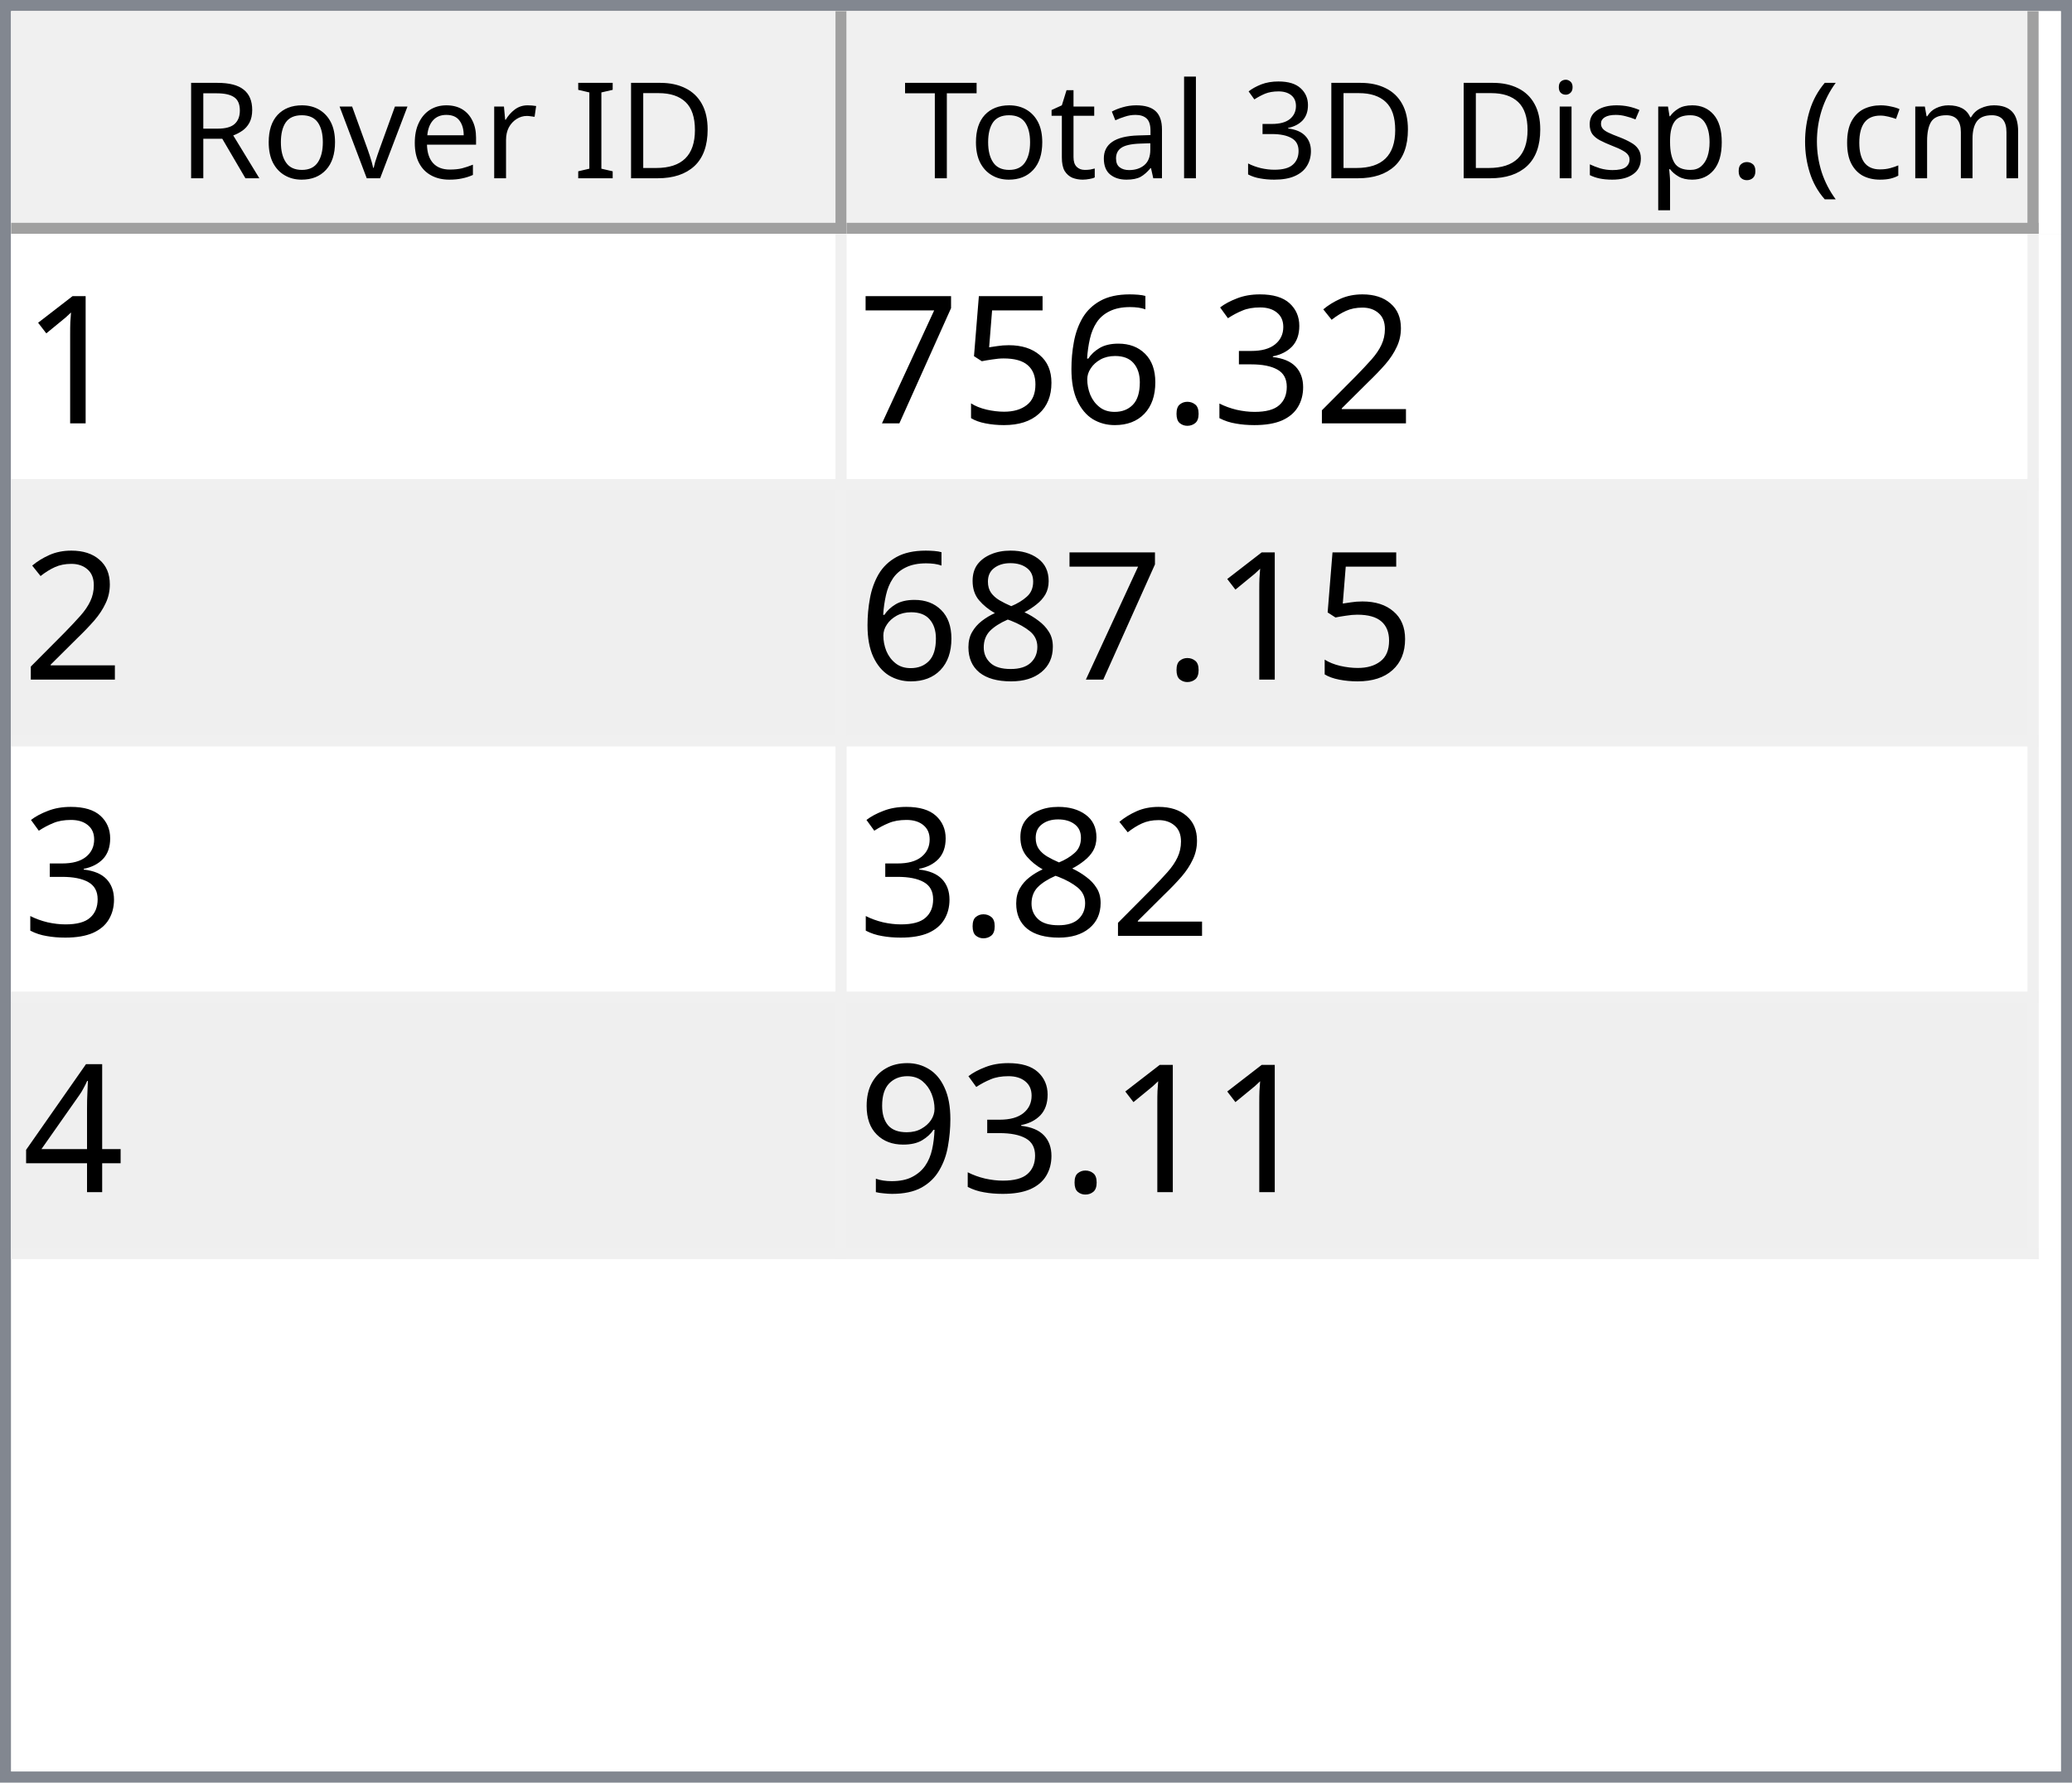
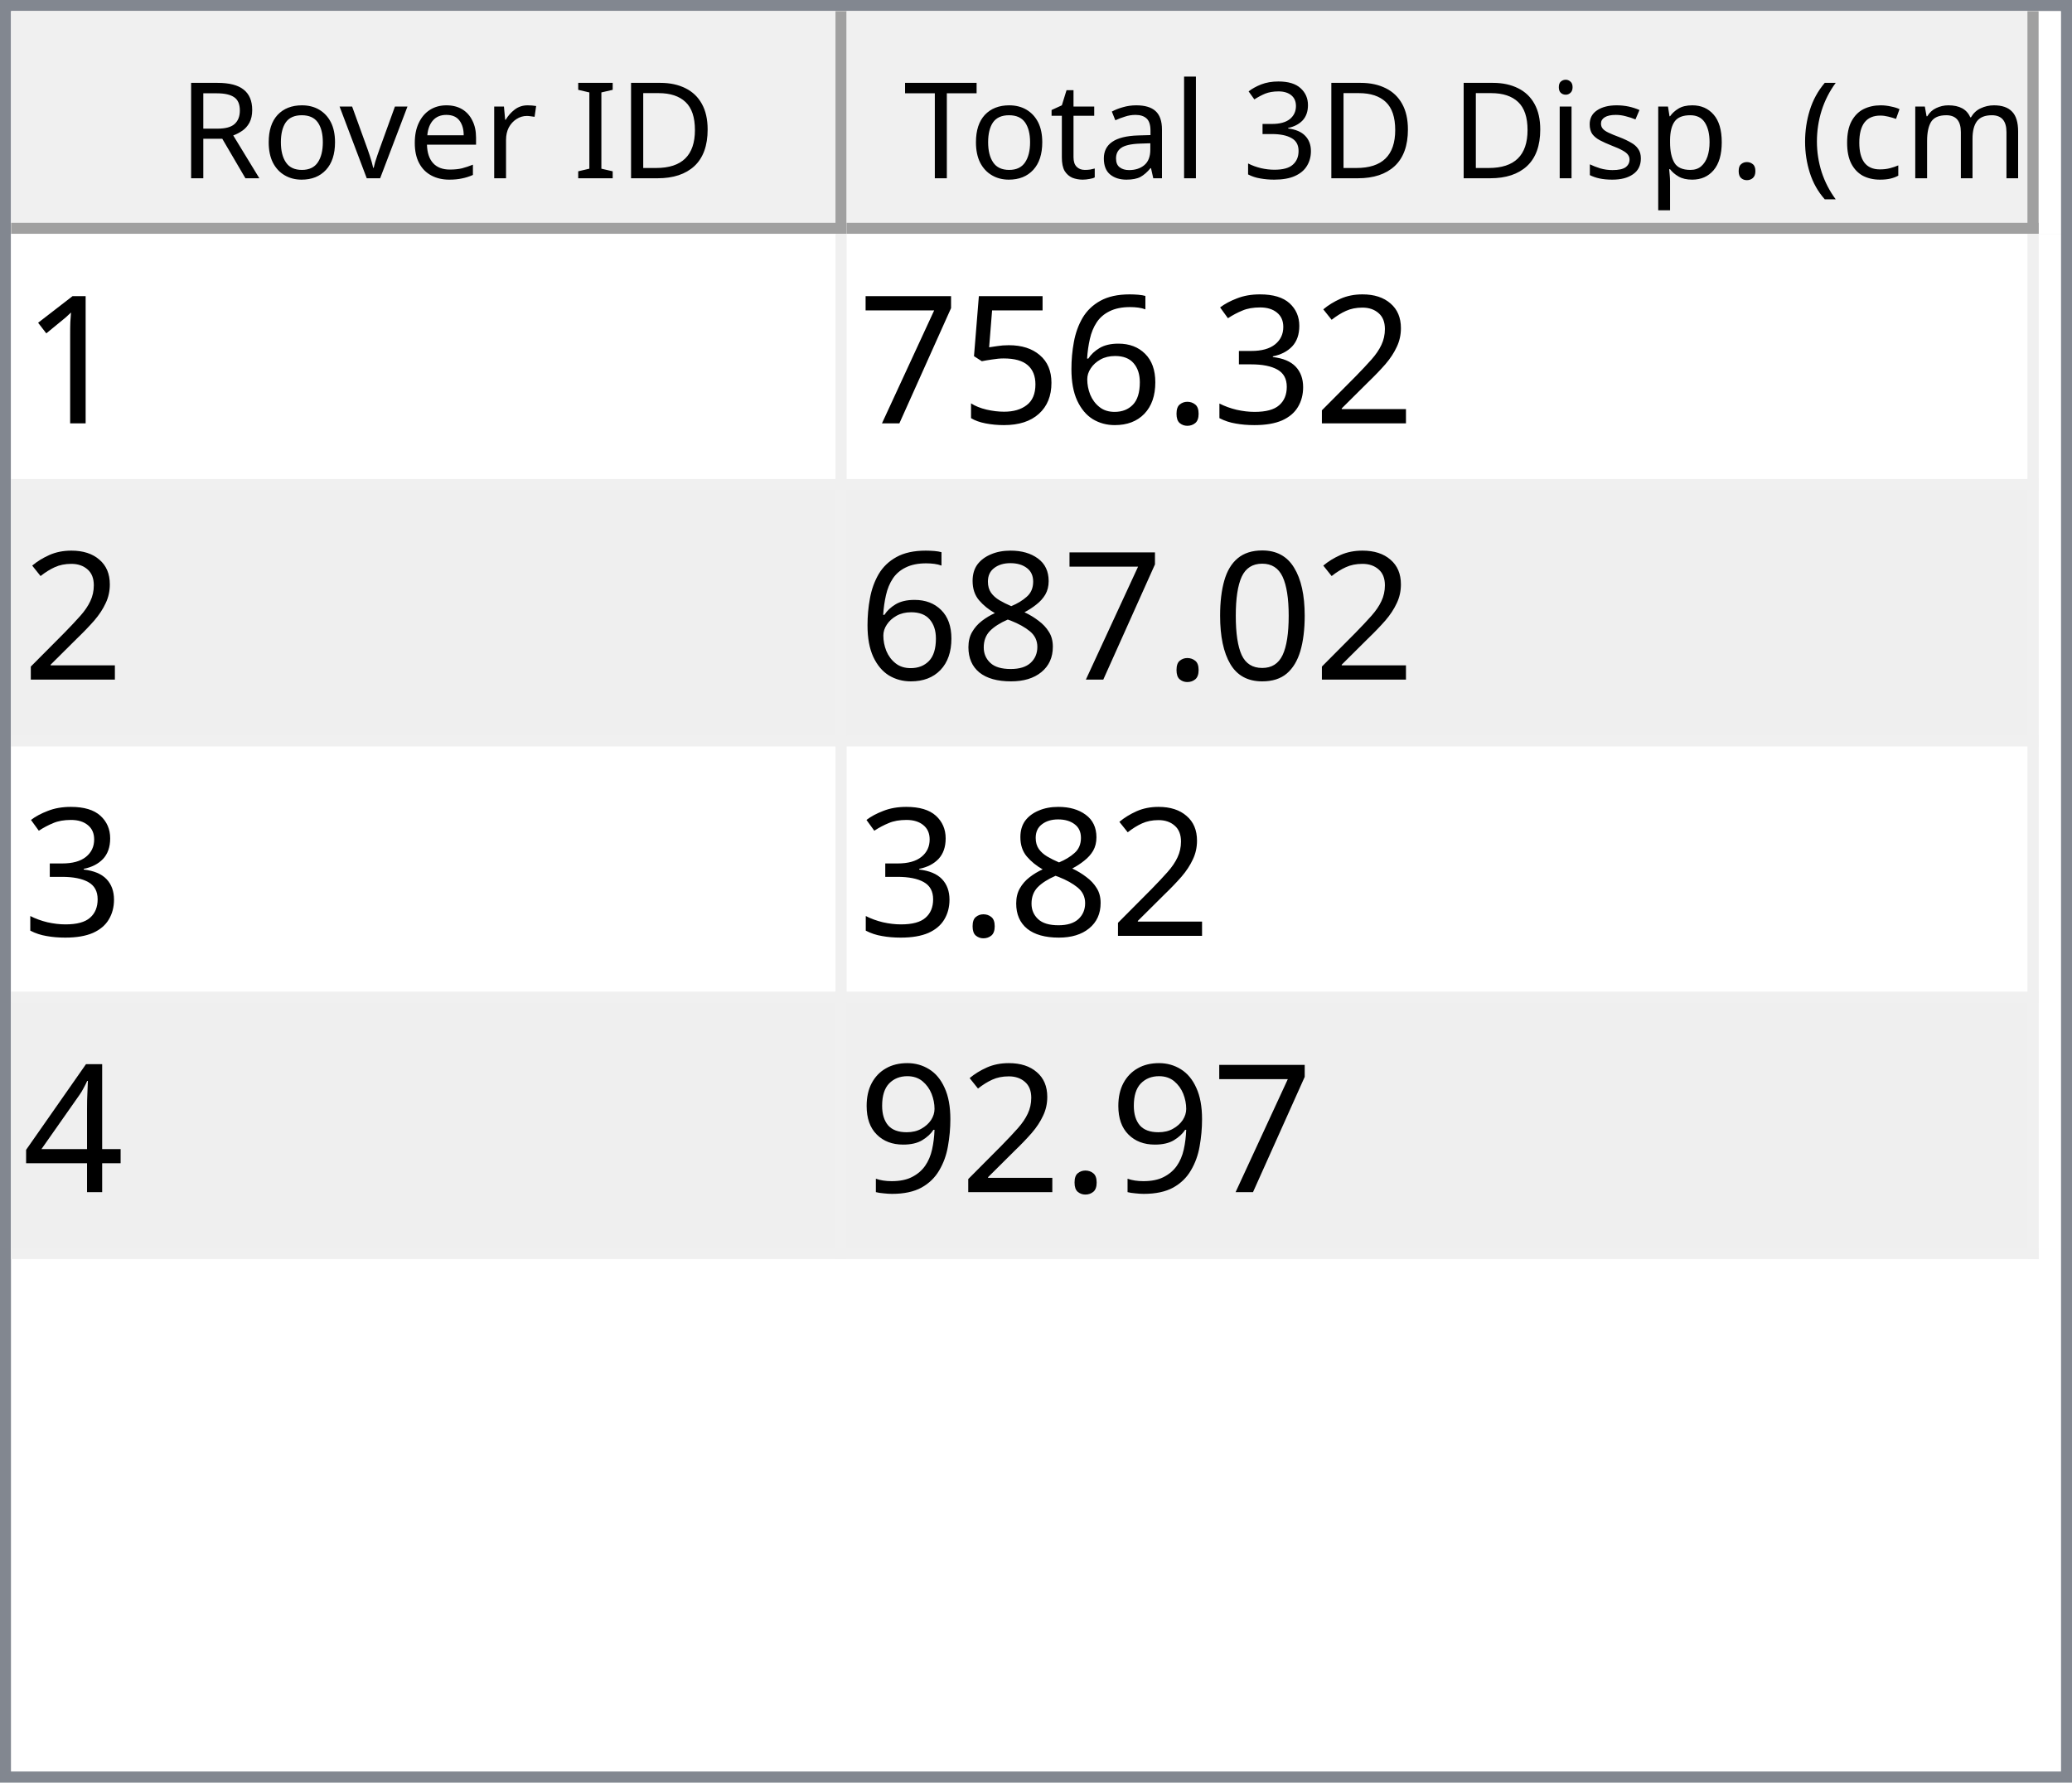
<svg xmlns="http://www.w3.org/2000/svg" style="fill-opacity:1; color-rendering:auto; color-interpolation:auto; text-rendering:auto; stroke:black; stroke-linecap:square; stroke-miterlimit:10; shape-rendering:auto; stroke-opacity:1; fill:black; stroke-dasharray:none; font-weight:normal; stroke-width:1; font-family:'Dialog'; font-style:normal; stroke-linejoin:miter; font-size:12px; stroke-dashoffset:0; image-rendering:auto;" width="186" height="160">
  <defs id="genericDefs" />
  <g>
    <defs id="defs1">
      <clipPath clipPathUnits="userSpaceOnUse" id="clipPath1">
        <path d="M0 0 L186 0 L186 160 L0 160 L0 0 Z" />
      </clipPath>
      <clipPath clipPathUnits="userSpaceOnUse" id="clipPath2">
        <path d="M0 0 L0 160 L186 160 L186 0 Z" />
      </clipPath>
      <clipPath clipPathUnits="userSpaceOnUse" id="clipPath3">
        <path d="M0 0 L0 20 L184 20 L184 0 Z" />
      </clipPath>
      <clipPath clipPathUnits="userSpaceOnUse" id="clipPath4">
        <path d="M0 0 L0 20 L75 20 L75 0 Z" />
      </clipPath>
      <clipPath clipPathUnits="userSpaceOnUse" id="clipPath5">
        <path d="M1 1 L1 19 L74 19 L74 1 Z" />
      </clipPath>
      <clipPath clipPathUnits="userSpaceOnUse" id="clipPath6">
        <path d="M0 0 L0 18 L73 18 L73 0 Z" />
      </clipPath>
      <clipPath clipPathUnits="userSpaceOnUse" id="clipPath7">
        <path d="M-0.5 -0.5 L-0.5 19.5 L74.5 19.5 L74.5 -0.5 Z" />
      </clipPath>
      <clipPath clipPathUnits="userSpaceOnUse" id="clipPath8">
        <path d="M0 0 L0 20 L107 20 L107 0 Z" />
      </clipPath>
      <clipPath clipPathUnits="userSpaceOnUse" id="clipPath9">
        <path d="M1 1 L1 19 L106 19 L106 1 Z" />
      </clipPath>
      <clipPath clipPathUnits="userSpaceOnUse" id="clipPath10">
        <path d="M0 0 L0 18 L105 18 L105 0 Z" />
      </clipPath>
      <clipPath clipPathUnits="userSpaceOnUse" id="clipPath11">
        <path d="M-0.5 -0.5 L-0.5 19.5 L106.5 19.5 L106.5 -0.5 Z" />
      </clipPath>
      <clipPath clipPathUnits="userSpaceOnUse" id="clipPath12">
        <path d="M0 0 L0 138 L184 138 L184 0 Z" />
      </clipPath>
      <clipPath clipPathUnits="userSpaceOnUse" id="clipPath13">
        <path d="M0 0 L0 92 L182 92 L182 0 Z" />
      </clipPath>
      <clipPath clipPathUnits="userSpaceOnUse" id="clipPath14">
        <path d="M-0.5 -0.5 L-0.5 91.5 L181.5 91.5 L181.5 -0.5 Z" />
      </clipPath>
      <clipPath clipPathUnits="userSpaceOnUse" id="clipPath15">
        <path d="M0 0 L0 22 L74 22 L74 0 Z" />
      </clipPath>
      <clipPath clipPathUnits="userSpaceOnUse" id="clipPath16">
        <path d="M0 0 L0 22 L106 22 L106 0 Z" />
      </clipPath>
      <font horiz-adv-x="64.551" id="font1">
        <font-face ascent="107.91" descent="25.098" units-per-em="100" style="font-style:normal; font-family:Segoe UI; font-weight:normal;" />
        <missing-glyph horiz-adv-x="64.551" d="M8.109 0 L8.109 68.266 L56.453 68.266 L56.453 0 L8.109 0 ZM15.328 7.234 L49.219 7.234 L49.219 61.031 L15.328 61.031 L15.328 7.234 Z" />
        <glyph unicode="D" horiz-adv-x="70.117" d="M9.188 0 L9.188 70.016 L28.516 70.016 Q65.531 70.016 65.531 35.891 Q65.531 19.672 55.25 9.836 Q44.969 0 27.734 0 L9.188 0 ZM17.391 62.594 L17.391 7.422 L27.828 7.422 Q41.609 7.422 49.273 14.797 Q56.938 22.172 56.938 35.688 Q56.938 62.594 28.328 62.594 L17.391 62.594 Z" />
        <glyph unicode="I" horiz-adv-x="26.611" d="M17.391 0 L9.188 0 L9.188 70.016 L17.391 70.016 L17.391 0 Z" />
        <glyph unicode=" " horiz-adv-x="27.393" d="" />
        <glyph unicode="r" horiz-adv-x="34.766" d="M34.188 41.891 Q32.078 43.5 28.125 43.5 Q23 43.5 19.555 38.672 Q16.109 33.844 16.109 25.484 L16.109 0 L8.109 0 L8.109 50 L16.109 50 L16.109 39.703 L16.312 39.703 Q18.016 44.969 21.531 47.922 Q25.047 50.875 29.391 50.875 Q32.516 50.875 34.188 50.203 L34.188 41.891 Z" />
        <glyph unicode="e" horiz-adv-x="52.295" d="M48.297 23 L12.984 23 Q13.188 14.656 17.484 10.109 Q21.781 5.562 29.297 5.562 Q37.75 5.562 44.828 11.141 L44.828 3.609 Q38.234 -1.172 27.391 -1.172 Q16.797 -1.172 10.742 5.641 Q4.688 12.453 4.688 24.812 Q4.688 36.469 11.305 43.82 Q17.922 51.172 27.734 51.172 Q37.547 51.172 42.922 44.828 Q48.297 38.484 48.297 27.203 L48.297 23 ZM40.094 29.781 Q40.047 36.719 36.75 40.578 Q33.453 44.438 27.594 44.438 Q21.922 44.438 17.969 40.383 Q14.016 36.328 13.094 29.781 L40.094 29.781 Z" />
        <glyph unicode="v" horiz-adv-x="47.9" d="M47.406 50 L27.484 0 L19.625 0 L0.688 50 L9.469 50 L22.172 13.672 Q23.578 9.672 23.922 6.688 L24.125 6.688 Q24.609 10.453 25.688 13.484 L38.969 50 L47.406 50 Z" />
        <glyph unicode="o" horiz-adv-x="58.594" d="M29 -1.172 Q17.922 -1.172 11.305 5.836 Q4.688 12.844 4.688 24.422 Q4.688 37.016 11.57 44.094 Q18.453 51.172 30.172 51.172 Q41.359 51.172 47.633 44.289 Q53.906 37.406 53.906 25.203 Q53.906 13.234 47.141 6.031 Q40.375 -1.172 29 -1.172 ZM29.594 44.438 Q21.875 44.438 17.383 39.188 Q12.891 33.938 12.891 24.703 Q12.891 15.828 17.43 10.695 Q21.969 5.562 29.594 5.562 Q37.359 5.562 41.531 10.594 Q45.703 15.625 45.703 24.906 Q45.703 34.281 41.531 39.359 Q37.359 44.438 29.594 44.438 Z" />
        <glyph unicode="R" horiz-adv-x="59.814" d="M59.375 0 L49.609 0 L37.891 19.625 Q36.281 22.359 34.766 24.289 Q33.25 26.219 31.664 27.438 Q30.078 28.656 28.25 29.219 Q26.422 29.781 24.125 29.781 L17.391 29.781 L17.391 0 L9.188 0 L9.188 70.016 L30.078 70.016 Q34.672 70.016 38.555 68.867 Q42.438 67.719 45.289 65.375 Q48.141 63.031 49.758 59.547 Q51.375 56.062 51.375 51.375 Q51.375 47.703 50.273 44.656 Q49.172 41.609 47.148 39.211 Q45.125 36.812 42.266 35.133 Q39.406 33.453 35.844 32.516 L35.844 32.328 Q37.594 31.547 38.891 30.547 Q40.188 29.547 41.359 28.18 Q42.531 26.812 43.68 25.078 Q44.828 23.344 46.234 21.047 L59.375 0 ZM17.391 62.594 L17.391 37.203 L28.516 37.203 Q31.594 37.203 34.203 38.133 Q36.812 39.062 38.719 40.797 Q40.625 42.531 41.703 45.047 Q42.781 47.562 42.781 50.688 Q42.781 56.297 39.141 59.445 Q35.5 62.594 28.609 62.594 L17.391 62.594 Z" />
        <glyph unicode=")" horiz-adv-x="30.176" d="M8.297 -15.922 L1.172 -15.922 Q16.406 2.344 16.406 26.812 Q16.406 51.469 1.078 70.016 L8.297 70.016 Q23.531 52.156 23.531 26.703 Q23.531 1.375 8.297 -15.922 Z" />
        <glyph unicode="m" horiz-adv-x="86.133" d="M79.109 0 L71.094 0 L71.094 28.719 Q71.094 37.016 68.531 40.727 Q65.969 44.438 59.906 44.438 Q54.781 44.438 51.195 39.75 Q47.609 35.062 47.609 28.516 L47.609 0 L39.594 0 L39.594 29.688 Q39.594 44.438 28.219 44.438 Q22.953 44.438 19.531 40.016 Q16.109 35.594 16.109 28.516 L16.109 0 L8.109 0 L8.109 50 L16.109 50 L16.109 42.094 L16.312 42.094 Q21.625 51.172 31.844 51.172 Q36.969 51.172 40.773 48.312 Q44.578 45.453 46 40.828 Q51.562 51.172 62.594 51.172 Q79.109 51.172 79.109 30.812 L79.109 0 Z" />
        <glyph unicode="c" horiz-adv-x="46.191" d="M42.188 2.297 Q36.422 -1.172 28.516 -1.172 Q17.828 -1.172 11.258 5.789 Q4.688 12.75 4.688 23.828 Q4.688 36.188 11.766 43.68 Q18.844 51.172 30.672 51.172 Q37.25 51.172 42.281 48.734 L42.281 40.531 Q36.719 44.438 30.375 44.438 Q22.703 44.438 17.797 38.945 Q12.891 33.453 12.891 24.516 Q12.891 15.719 17.508 10.641 Q22.125 5.562 29.891 5.562 Q36.422 5.562 42.188 9.906 L42.188 2.297 Z" />
        <glyph unicode="(" horiz-adv-x="30.176" d="M29.109 -15.922 L21.969 -15.922 Q6.844 1.375 6.844 26.703 Q6.844 52.156 21.969 70.016 L29.203 70.016 Q13.875 51.469 13.875 26.812 Q13.875 2.344 29.109 -15.922 Z" />
        <glyph unicode="." horiz-adv-x="21.68" d="M10.891 -1.078 Q8.641 -1.078 7.055 0.539 Q5.469 2.156 5.469 4.391 Q5.469 6.641 7.055 8.273 Q8.641 9.906 10.891 9.906 Q13.188 9.906 14.797 8.273 Q16.406 6.641 16.406 4.391 Q16.406 2.156 14.797 0.539 Q13.188 -1.078 10.891 -1.078 Z" />
        <glyph unicode="p" horiz-adv-x="58.789" d="M16.312 7.234 L16.109 7.234 L16.109 -23 L8.109 -23 L8.109 50 L16.109 50 L16.109 41.219 L16.312 41.219 Q22.219 51.172 33.594 51.172 Q43.266 51.172 48.688 44.461 Q54.109 37.75 54.109 26.469 Q54.109 13.922 48 6.375 Q41.891 -1.172 31.297 -1.172 Q21.578 -1.172 16.312 7.234 ZM16.109 27.391 L16.109 20.406 Q16.109 14.203 20.141 9.883 Q24.172 5.562 30.375 5.562 Q37.641 5.562 41.773 11.133 Q45.906 16.703 45.906 26.609 Q45.906 34.969 42.047 39.703 Q38.188 44.438 31.594 44.438 Q24.609 44.438 20.359 39.578 Q16.109 34.719 16.109 27.391 Z" />
        <glyph unicode="s" horiz-adv-x="42.432" d="M5.078 1.812 L5.078 10.406 Q11.625 5.562 19.484 5.562 Q30.031 5.562 30.031 12.594 Q30.031 14.594 29.125 15.992 Q28.219 17.391 26.68 18.461 Q25.141 19.531 23.07 20.383 Q21 21.234 18.609 22.172 Q15.281 23.484 12.766 24.828 Q10.25 26.172 8.57 27.859 Q6.891 29.547 6.031 31.695 Q5.172 33.844 5.172 36.719 Q5.172 40.234 6.789 42.945 Q8.406 45.656 11.086 47.484 Q13.766 49.312 17.211 50.242 Q20.656 51.172 24.312 51.172 Q30.812 51.172 35.938 48.922 L35.938 40.828 Q30.422 44.438 23.25 44.438 Q21 44.438 19.195 43.922 Q17.391 43.406 16.094 42.477 Q14.797 41.547 14.086 40.258 Q13.375 38.969 13.375 37.406 Q13.375 35.453 14.086 34.133 Q14.797 32.812 16.164 31.789 Q17.531 30.766 19.484 29.938 Q21.438 29.109 23.922 28.125 Q27.25 26.859 29.883 25.516 Q32.516 24.172 34.375 22.484 Q36.234 20.797 37.234 18.602 Q38.234 16.406 38.234 13.375 Q38.234 9.672 36.602 6.938 Q34.969 4.203 32.234 2.398 Q29.5 0.594 25.93 -0.289 Q22.359 -1.172 18.453 -1.172 Q10.75 -1.172 5.078 1.812 Z" />
        <glyph unicode="i" horiz-adv-x="24.219" d="M12.203 62.703 Q10.062 62.703 8.547 64.164 Q7.031 65.625 7.031 67.875 Q7.031 70.125 8.547 71.609 Q10.062 73.094 12.203 73.094 Q14.406 73.094 15.945 71.609 Q17.484 70.125 17.484 67.875 Q17.484 65.719 15.945 64.211 Q14.406 62.703 12.203 62.703 ZM16.109 0 L8.109 0 L8.109 50 L16.109 50 L16.109 0 Z" />
        <glyph unicode="3" horiz-adv-x="53.906" d="M46.531 19.828 Q46.531 15.094 44.75 11.211 Q42.969 7.328 39.719 4.57 Q36.469 1.812 31.93 0.297 Q27.391 -1.219 21.922 -1.219 Q11.922 -1.219 6 2.594 L6 11.188 Q13.094 5.609 22.219 5.609 Q25.875 5.609 28.828 6.539 Q31.781 7.469 33.906 9.227 Q36.031 10.984 37.18 13.477 Q38.328 15.969 38.328 19.094 Q38.328 32.812 18.797 32.812 L12.984 32.812 L12.984 39.594 L18.5 39.594 Q35.797 39.594 35.797 52.484 Q35.797 64.406 22.609 64.406 Q15.188 64.406 8.688 59.422 L8.688 67.188 Q15.375 71.188 24.609 71.188 Q29 71.188 32.57 69.969 Q36.141 68.75 38.68 66.555 Q41.219 64.359 42.609 61.281 Q44 58.203 44 54.5 Q44 40.672 30.031 36.719 L30.031 36.531 Q33.594 36.141 36.625 34.797 Q39.656 33.453 41.852 31.305 Q44.047 29.156 45.289 26.25 Q46.531 23.344 46.531 19.828 Z" />
        <glyph unicode="l" horiz-adv-x="24.219" d="M16.109 0 L8.109 0 L8.109 74.031 L16.109 74.031 L16.109 0 Z" />
        <glyph unicode="a" horiz-adv-x="50.879" d="M43.891 0 L35.891 0 L35.891 7.812 L35.688 7.812 Q30.469 -1.172 20.312 -1.172 Q12.844 -1.172 8.617 2.781 Q4.391 6.734 4.391 13.281 Q4.391 27.297 20.906 29.594 L35.891 31.688 Q35.891 44.438 25.594 44.438 Q16.547 44.438 9.281 38.281 L9.281 46.484 Q16.656 51.172 26.266 51.172 Q43.891 51.172 43.891 32.516 L43.891 0 ZM35.891 25.297 L23.828 23.641 Q18.266 22.859 15.43 20.875 Q12.594 18.891 12.594 13.875 Q12.594 10.203 15.211 7.883 Q17.828 5.562 22.172 5.562 Q28.125 5.562 32.008 9.742 Q35.891 13.922 35.891 20.312 L35.891 25.297 Z" />
        <glyph unicode="t" horiz-adv-x="33.887" d="M31.297 0.484 Q28.469 -1.078 23.828 -1.078 Q10.688 -1.078 10.688 13.578 L10.688 43.172 L2.094 43.172 L2.094 50 L10.688 50 L10.688 62.203 L18.703 64.797 L18.703 50 L31.297 50 L31.297 43.172 L18.703 43.172 L18.703 14.984 Q18.703 9.969 20.414 7.82 Q22.125 5.672 26.078 5.672 Q29.109 5.672 31.297 7.328 L31.297 0.484 Z" />
        <glyph unicode="T" horiz-adv-x="52.393" d="M50.594 62.594 L30.375 62.594 L30.375 0 L22.172 0 L22.172 62.594 L2 62.594 L2 70.016 L50.594 70.016 L50.594 62.594 Z" />
      </font>
      <font horiz-adv-x="75.0" id="font2">
        <font-face ascent="100.537" descent="21.973" units-per-em="100" style="font-style:normal; font-family:sans-serif; font-weight:normal;" />
        <missing-glyph horiz-adv-x="75.0" d="M12.5 0 L12.5 62.5 L62.5 62.5 L62.5 0 L12.5 0 ZM14.062 1.562 L60.938 1.562 L60.938 60.938 L14.062 60.938 L14.062 1.562 Z" />
        <glyph unicode="1" horiz-adv-x="55.615" d="M37.25 0 L28.469 0 L28.469 56 Q25.297 52.984 20.141 49.953 Q14.984 46.922 10.891 45.406 L10.891 53.906 Q18.266 57.375 23.781 62.305 Q29.297 67.234 31.594 71.875 L37.25 71.875 L37.25 0 Z" />
        <glyph unicode="2" horiz-adv-x="55.615" d="M50.344 8.453 L50.344 0 L3.031 0 Q2.938 3.172 4.047 6.109 Q5.859 10.938 9.836 15.625 Q13.812 20.312 21.344 26.469 Q33.016 36.031 37.117 41.625 Q41.219 47.219 41.219 52.203 Q41.219 57.422 37.477 61.008 Q33.734 64.594 27.734 64.594 Q21.391 64.594 17.578 60.789 Q13.766 56.984 13.719 50.25 L4.688 51.172 Q5.609 61.281 11.664 66.578 Q17.719 71.875 27.938 71.875 Q38.234 71.875 44.242 66.164 Q50.25 60.453 50.25 52 Q50.25 47.703 48.492 43.555 Q46.734 39.406 42.656 34.812 Q38.578 30.219 29.109 22.219 Q21.188 15.578 18.945 13.211 Q16.703 10.844 15.234 8.453 L50.344 8.453 Z" />
        <glyph unicode="3" horiz-adv-x="55.615" d="M4.203 18.891 L12.984 20.062 Q14.5 12.594 18.141 9.297 Q21.781 6 27 6 Q33.203 6 37.477 10.297 Q41.75 14.594 41.75 20.953 Q41.75 27 37.797 30.93 Q33.844 34.859 27.734 34.859 Q25.25 34.859 21.531 33.891 L22.516 41.609 Q23.391 41.5 23.922 41.5 Q29.547 41.5 34.039 44.43 Q38.531 47.359 38.531 53.469 Q38.531 58.297 35.258 61.477 Q31.984 64.656 26.812 64.656 Q21.688 64.656 18.266 61.43 Q14.844 58.203 13.875 51.766 L5.078 53.328 Q6.688 62.156 12.398 67.016 Q18.109 71.875 26.609 71.875 Q32.469 71.875 37.398 69.359 Q42.328 66.844 44.945 62.5 Q47.562 58.156 47.562 53.266 Q47.562 48.641 45.07 44.828 Q42.578 41.016 37.703 38.766 Q44.047 37.312 47.562 32.695 Q51.078 28.078 51.078 21.141 Q51.078 11.766 44.242 5.25 Q37.406 -1.266 26.953 -1.266 Q17.531 -1.266 11.305 4.352 Q5.078 9.969 4.203 18.891 Z" />
        <glyph unicode="." horiz-adv-x="27.783" d="M9.078 0 L9.078 10.016 L19.094 10.016 L19.094 0 L9.078 0 Z" />
        <glyph unicode="6" horiz-adv-x="55.615" d="M49.75 54.047 L41.016 53.375 Q39.844 58.547 37.703 60.891 Q34.125 64.656 28.906 64.656 Q24.703 64.656 21.531 62.312 Q17.391 59.281 14.992 53.469 Q12.594 47.656 12.5 36.922 Q15.672 41.75 20.266 44.094 Q24.859 46.438 29.891 46.438 Q38.672 46.438 44.852 39.969 Q51.031 33.5 51.031 23.25 Q51.031 16.5 48.125 10.719 Q45.219 4.938 40.141 1.859 Q35.062 -1.219 28.609 -1.219 Q17.625 -1.219 10.695 6.859 Q3.766 14.938 3.766 33.5 Q3.766 54.25 11.422 63.672 Q18.109 71.875 29.438 71.875 Q37.891 71.875 43.289 67.141 Q48.688 62.406 49.75 54.047 ZM13.875 23.188 Q13.875 18.656 15.797 14.508 Q17.719 10.359 21.188 8.18 Q24.656 6 28.469 6 Q34.031 6 38.039 10.492 Q42.047 14.984 42.047 22.703 Q42.047 30.125 38.086 34.398 Q34.125 38.672 28.125 38.672 Q22.172 38.672 18.023 34.398 Q13.875 30.125 13.875 23.188 Z" />
        <glyph unicode="5" horiz-adv-x="55.615" d="M4.156 18.75 L13.375 19.531 Q14.406 12.797 18.141 9.398 Q21.875 6 27.156 6 Q33.5 6 37.891 10.789 Q42.281 15.578 42.281 23.484 Q42.281 31 38.062 35.352 Q33.844 39.703 27 39.703 Q22.75 39.703 19.336 37.773 Q15.922 35.844 13.969 32.766 L5.719 33.844 L12.641 70.609 L48.25 70.609 L48.25 62.203 L19.672 62.203 L15.828 42.969 Q22.266 47.469 29.344 47.469 Q38.719 47.469 45.164 40.969 Q51.609 34.469 51.609 24.266 Q51.609 14.547 45.953 7.469 Q39.062 -1.219 27.156 -1.219 Q17.391 -1.219 11.211 4.25 Q5.031 9.719 4.156 18.75 Z" />
        <glyph unicode="7" horiz-adv-x="55.615" d="M4.734 62.203 L4.734 70.656 L51.078 70.656 L51.078 63.812 Q44.234 56.547 37.523 44.484 Q30.812 32.422 27.156 19.672 Q24.516 10.688 23.781 0 L14.75 0 Q14.891 8.453 18.062 20.414 Q21.234 32.375 27.172 43.484 Q33.109 54.594 39.797 62.203 L4.734 62.203 Z" />
+         <glyph unicode="0" horiz-adv-x="55.615" d="M4.156 35.297 Q4.156 48 6.766 55.742 Q9.375 63.484 14.523 67.68 Q19.672 71.875 27.484 71.875 Q33.25 71.875 37.594 69.555 Q41.938 67.234 44.773 62.867 Q47.609 58.5 49.219 52.227 Q50.828 45.953 50.828 35.297 Q50.828 22.703 48.242 14.969 Q45.656 7.234 40.508 3.008 Q35.359 -1.219 27.484 -1.219 Q17.141 -1.219 11.234 6.203 Q4.156 15.141 4.156 35.297 ZM13.188 35.297 Q13.188 17.672 17.312 11.836 Q21.438 6 27.484 6 Q33.547 6 37.672 11.859 Q41.797 17.719 41.797 35.297 Q41.797 52.984 37.672 58.789 Q33.547 64.594 27.391 64.594 Q21.344 64.594 17.719 59.469 Q13.188 52.938 13.188 35.297 Z" />
        <glyph unicode="8" horiz-adv-x="55.615" d="M17.672 38.812 Q12.203 40.828 9.57 44.539 Q6.938 48.25 6.938 53.422 Q6.938 61.234 12.555 66.555 Q18.172 71.875 27.484 71.875 Q36.859 71.875 42.578 66.43 Q48.297 60.984 48.297 53.172 Q48.297 48.188 45.68 44.508 Q43.062 40.828 37.75 38.812 Q44.344 36.672 47.781 31.883 Q51.219 27.094 51.219 20.453 Q51.219 11.281 44.727 5.031 Q38.234 -1.219 27.641 -1.219 Q17.047 -1.219 10.547 5.055 Q4.047 11.328 4.047 20.703 Q4.047 27.688 7.594 32.398 Q11.141 37.109 17.672 38.812 ZM15.922 53.719 Q15.922 48.641 19.195 45.414 Q22.469 42.188 27.688 42.188 Q32.766 42.188 36.016 45.383 Q39.266 48.578 39.266 53.219 Q39.266 58.062 35.914 61.359 Q32.562 64.656 27.594 64.656 Q22.562 64.656 19.242 61.43 Q15.922 58.203 15.922 53.719 ZM13.094 20.656 Q13.094 16.891 14.875 13.375 Q16.656 9.859 20.172 7.93 Q23.688 6 27.734 6 Q34.031 6 38.133 10.055 Q42.234 14.109 42.234 20.359 Q42.234 26.703 38.016 30.859 Q33.797 35.016 27.438 35.016 Q21.234 35.016 17.164 30.914 Q13.094 26.812 13.094 20.656 Z" />
        <glyph unicode="4" horiz-adv-x="55.615" d="M32.328 0 L32.328 17.141 L1.266 17.141 L1.266 25.203 L33.938 71.578 L41.109 71.578 L41.109 25.203 L50.781 25.203 L50.781 17.141 L41.109 17.141 L41.109 0 L32.328 0 ZM32.328 25.203 L32.328 57.469 L9.906 25.203 L32.328 25.203 Z" />
        <glyph unicode="9" horiz-adv-x="55.615" d="M5.469 16.547 L13.922 17.328 Q14.984 11.375 18.016 8.688 Q21.047 6 25.781 6 Q29.828 6 32.883 7.859 Q35.938 9.719 37.891 12.82 Q39.844 15.922 41.164 21.195 Q42.484 26.469 42.484 31.938 Q42.484 32.516 42.438 33.688 Q39.797 29.5 35.234 26.883 Q30.672 24.266 25.344 24.266 Q16.453 24.266 10.305 30.711 Q4.156 37.156 4.156 47.703 Q4.156 58.594 10.578 65.234 Q17 71.875 26.656 71.875 Q33.641 71.875 39.43 68.117 Q45.219 64.359 48.219 57.398 Q51.219 50.438 51.219 37.25 Q51.219 23.531 48.242 15.406 Q45.266 7.281 39.383 3.031 Q33.5 -1.219 25.594 -1.219 Q17.188 -1.219 11.867 3.445 Q6.547 8.109 5.469 16.547 ZM41.453 48.141 Q41.453 55.719 37.43 60.156 Q33.406 64.594 27.734 64.594 Q21.875 64.594 17.531 59.812 Q13.188 55.031 13.188 47.406 Q13.188 40.578 17.312 36.305 Q21.438 32.031 27.484 32.031 Q33.594 32.031 37.523 36.305 Q41.453 40.578 41.453 48.141 Z" />
      </font>
    </defs>
    <g style="fill:white; stroke:white;">
      <rect x="0" y="0" width="186" style="clip-path:url(#clipPath1); stroke:none;" height="160" />
    </g>
    <g style="fill:white; text-rendering:optimizeSpeed; color-rendering:optimizeSpeed; image-rendering:optimizeSpeed; shape-rendering:crispEdges; stroke:white; color-interpolation:sRGB;">
      <rect x="0" width="186" height="160" y="0" style="stroke:none;" />
      <path style="stroke:none;" d="M0 160 L186 160 L186 0 L0 0 Z" />
    </g>
    <g style="fill:rgb(240,240,240); font-family:'Segoe UI'; stroke:rgb(240,240,240);">
      <rect x="0" y="0" width="186" style="clip-path:url(#clipPath2); stroke:none;" height="160" />
    </g>
    <g style="fill:rgb(130,135,144); font-family:'Segoe UI'; stroke:rgb(130,135,144);">
      <path d="M0 0 L186 0 L186 160 L0 160 L0 0 ZM1 1 L185 1 L185 159 L1 159 L1 1 Z" style="fill-rule:evenodd; clip-path:url(#clipPath2); stroke:none;" />
    </g>
    <g style="fill:white; font-family:'Segoe UI'; stroke:white;" transform="translate(1,1)">
      <rect x="0" y="0" width="184" style="clip-path:url(#clipPath3); stroke:none;" height="20" />
    </g>
    <g style="fill:rgb(240,240,240); font-family:'Segoe UI'; stroke:rgb(240,240,240);" transform="translate(1,1)">
      <rect x="0" y="0" width="75" style="clip-path:url(#clipPath4); stroke:none;" height="20" />
    </g>
    <g style="font-family:'Segoe UI';" transform="translate(2,2)">
      <text x="14" xml:space="preserve" y="14" style="clip-path:url(#clipPath6); stroke:none;">Rover ID</text>
    </g>
    <g style="fill:rgb(160,160,160); font-family:'Segoe UI'; stroke:rgb(160,160,160); stroke-linejoin:bevel;" transform="translate(1.5,1.5)">
      <line x1="74" x2="74" y1="0" style="fill:none; clip-path:url(#clipPath7);" y2="19" />
    </g>
    <g style="fill:rgb(160,160,160); font-family:'Segoe UI'; stroke:rgb(160,160,160); stroke-linejoin:bevel;" transform="matrix(1,0,0,1,1,1) translate(0.5,0.5)">
      <line x1="0" x2="74" y1="19" style="fill:none; clip-path:url(#clipPath7);" y2="19" />
    </g>
    <g style="fill:rgb(240,240,240); font-family:'Segoe UI'; stroke:rgb(240,240,240);" transform="translate(76,1)">
      <rect x="0" y="0" width="107" style="clip-path:url(#clipPath8); stroke:none;" height="20" />
    </g>
    <g style="font-family:'Segoe UI';" transform="translate(77,2)">
      <text x="1" xml:space="preserve" y="14" style="clip-path:url(#clipPath10); stroke:none;"> Total 3D Disp. (cm)</text>
    </g>
    <g style="fill:rgb(160,160,160); font-family:'Segoe UI'; stroke:rgb(160,160,160); stroke-linejoin:bevel;" transform="translate(76.5,1.5)">
      <line x1="106" x2="106" y1="0" style="fill:none; clip-path:url(#clipPath11);" y2="19" />
    </g>
    <g style="fill:rgb(160,160,160); font-family:'Segoe UI'; stroke:rgb(160,160,160); stroke-linejoin:bevel;" transform="matrix(1,0,0,1,76,1) translate(0.5,0.5)">
      <line x1="0" x2="106" y1="19" style="fill:none; clip-path:url(#clipPath11);" y2="19" />
    </g>
    <g style="fill:white; font-family:'Segoe UI'; stroke:white;" transform="translate(1,21)">
      <rect x="0" y="0" width="184" style="clip-path:url(#clipPath12); stroke:none;" height="138" />
    </g>
    <g style="fill:rgb(240,240,240); font-size:16px; font-family:sans-serif; stroke:rgb(240,240,240);" transform="translate(1,21)">
      <rect x="0" y="0" width="182" style="clip-path:url(#clipPath13); stroke:none;" height="92" />
      <line transform="translate(0.5,0.5)" x1="0" x2="181" y1="22" style="clip-path:url(#clipPath14); fill:none; stroke-linejoin:bevel;" y2="22" />
    </g>
    <g transform="matrix(1,0,0,1,1,21) translate(0.5,0.5)" style="fill:rgb(240,240,240); font-size:16px; font-family:sans-serif; stroke:rgb(240,240,240); stroke-linejoin:bevel;">
      <line x1="0" x2="181" y1="45" style="fill:none; clip-path:url(#clipPath14);" y2="45" />
    </g>
    <g transform="matrix(1,0,0,1,1,21) translate(0.5,0.5)" style="fill:rgb(240,240,240); font-size:16px; font-family:sans-serif; stroke:rgb(240,240,240); stroke-linejoin:bevel;">
      <line x1="0" x2="181" y1="68" style="fill:none; clip-path:url(#clipPath14);" y2="68" />
    </g>
    <g transform="matrix(1,0,0,1,1,21) translate(0.5,0.5)" style="fill:rgb(240,240,240); font-size:16px; font-family:sans-serif; stroke:rgb(240,240,240); stroke-linejoin:bevel;">
      <line x1="0" x2="181" y1="91" style="fill:none; clip-path:url(#clipPath14);" y2="91" />
    </g>
    <g transform="matrix(1,0,0,1,1,21) translate(0.5,0.5)" style="fill:rgb(240,240,240); font-size:16px; font-family:sans-serif; stroke:rgb(240,240,240); stroke-linejoin:bevel;">
      <line x1="74" x2="74" y1="0" style="fill:none; clip-path:url(#clipPath14);" y2="91" />
    </g>
    <g transform="matrix(1,0,0,1,1,21) translate(0.5,0.5)" style="fill:rgb(240,240,240); font-size:16px; font-family:sans-serif; stroke:rgb(240,240,240); stroke-linejoin:bevel;">
      <line x1="181" x2="181" y1="0" style="fill:none; clip-path:url(#clipPath14);" y2="91" />
    </g>
    <g style="fill:white; font-size:16px; font-family:sans-serif; stroke:white;" transform="matrix(1,0,0,1,1,21)">
      <rect x="0" y="0" width="74" style="clip-path:url(#clipPath15); stroke:none;" height="22" />
      <text x="1" y="17" style="fill:black; clip-path:url(#clipPath15); stroke:none;" xml:space="preserve">1</text>
    </g>
    <g style="fill:white; font-size:16px; font-family:sans-serif; stroke:white;" transform="matrix(1,0,0,1,1,21) translate(75,0)">
      <rect x="0" y="0" width="106" style="clip-path:url(#clipPath16); stroke:none;" height="22" />
      <text x="1" y="17" style="fill:black; clip-path:url(#clipPath16); stroke:none;" xml:space="preserve">756.32</text>
    </g>
    <g style="fill:rgb(239,239,239); font-size:16px; font-family:sans-serif; stroke:rgb(239,239,239);" transform="matrix(1,0,0,1,1,21) translate(0,23)">
      <rect x="0" y="0" width="74" style="clip-path:url(#clipPath15); stroke:none;" height="22" />
      <text x="1" y="17" style="fill:black; clip-path:url(#clipPath15); stroke:none;" xml:space="preserve">2</text>
    </g>
    <g style="fill:rgb(239,239,239); font-size:16px; font-family:sans-serif; stroke:rgb(239,239,239);" transform="matrix(1,0,0,1,1,21) translate(75,23)">
      <rect x="0" y="0" width="106" style="clip-path:url(#clipPath16); stroke:none;" height="22" />
-       <text x="1" y="17" style="fill:black; clip-path:url(#clipPath16); stroke:none;" xml:space="preserve">687.15</text>
+       <text x="1" y="17" style="fill:black; clip-path:url(#clipPath16); stroke:none;" xml:space="preserve">687.02</text>
    </g>
    <g style="fill:white; font-size:16px; font-family:sans-serif; stroke:white;" transform="matrix(1,0,0,1,1,21) translate(0,46)">
      <rect x="0" y="0" width="74" style="clip-path:url(#clipPath15); stroke:none;" height="22" />
      <text x="1" y="17" style="fill:black; clip-path:url(#clipPath15); stroke:none;" xml:space="preserve">3</text>
    </g>
    <g style="fill:white; font-size:16px; font-family:sans-serif; stroke:white;" transform="matrix(1,0,0,1,1,21) translate(75,46)">
      <rect x="0" y="0" width="106" style="clip-path:url(#clipPath16); stroke:none;" height="22" />
      <text x="1" y="17" style="fill:black; clip-path:url(#clipPath16); stroke:none;" xml:space="preserve">3.82</text>
    </g>
    <g style="fill:rgb(239,239,239); font-size:16px; font-family:sans-serif; stroke:rgb(239,239,239);" transform="matrix(1,0,0,1,1,21) translate(0,69)">
      <rect x="0" y="0" width="74" style="clip-path:url(#clipPath15); stroke:none;" height="22" />
      <text x="1" y="17" style="fill:black; clip-path:url(#clipPath15); stroke:none;" xml:space="preserve">4</text>
    </g>
    <g style="fill:rgb(239,239,239); font-size:16px; font-family:sans-serif; stroke:rgb(239,239,239);" transform="matrix(1,0,0,1,1,21) translate(75,69)">
      <rect x="0" y="0" width="106" style="clip-path:url(#clipPath16); stroke:none;" height="22" />
-       <text x="1" y="17" style="fill:black; clip-path:url(#clipPath16); stroke:none;" xml:space="preserve">93.11</text>
+       <text x="1" y="17" style="fill:black; clip-path:url(#clipPath16); stroke:none;" xml:space="preserve">92.97</text>
    </g>
  </g>
</svg>
